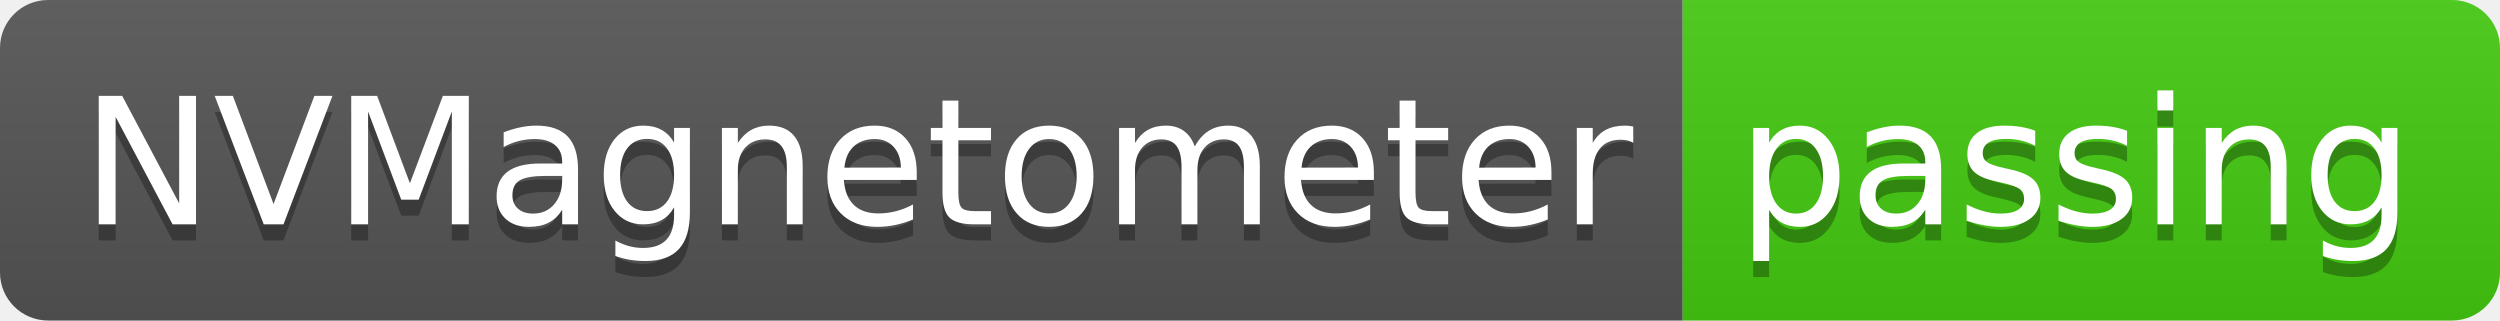
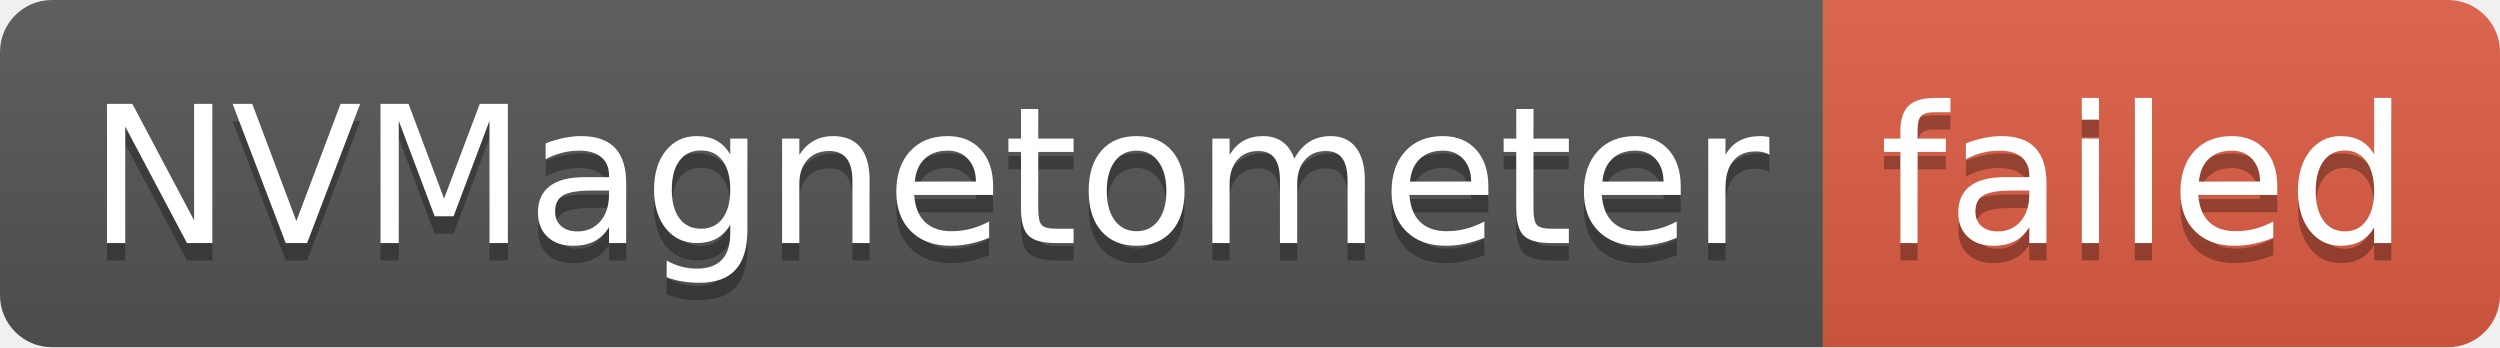
- <svg xmlns="http://www.w3.org/2000/svg" width="156" height="20" role="img" aria-label="NVMagnetometer: passing">
+ <svg xmlns="http://www.w3.org/2000/svg" width="144" height="20" role="img" aria-label="NVMagnetometer: failed">
  <linearGradient id="s" x2="0" y2="100%">
    <stop offset="0" stop-color="#bbb" stop-opacity=".1" />
    <stop offset="1" stop-opacity=".1" />
  </linearGradient>
  <clipPath id="r">
-     <rect width="156" height="20" rx="3" fill="#fff" />
+     <rect width="144" height="20" rx="3" fill="#fff" />
  </clipPath>
  <g clip-path="url(#r)">
    <rect width="105" height="20" fill="#555" />
-     <rect x="105" width="51" height="20" fill="#4c1" />
-     <rect width="156" height="20" fill="url(#s)" />
+     <rect x="105" width="39" height="20" fill="#e05d44" />
+     <rect width="144" height="20" fill="url(#s)" />
  </g>
  <g fill="#fff" text-anchor="middle" font-family="Verdana,Geneva,DejaVu Sans,sans-serif" text-rendering="geometricPrecision" font-size="110">
    <text aria-hidden="true" x="535" y="150" fill="#010101" fill-opacity=".3" transform="scale(.1)" textLength="950">NVMagnetometer</text>
    <text x="535" y="140" transform="scale(.1)" fill="#fff" textLength="950">NVMagnetometer</text>
-     <text aria-hidden="true" x="1295" y="150" fill="#010101" fill-opacity=".3" transform="scale(.1)" textLength="410">passing</text>
-     <text x="1295" y="140" transform="scale(.1)" fill="#fff" textLength="410">passing</text>
+     <text aria-hidden="true" x="1235" y="150" fill="#010101" fill-opacity=".3" transform="scale(.1)" textLength="290">failed</text>
+     <text x="1235" y="140" transform="scale(.1)" fill="#fff" textLength="290">failed</text>
  </g>
</svg>
